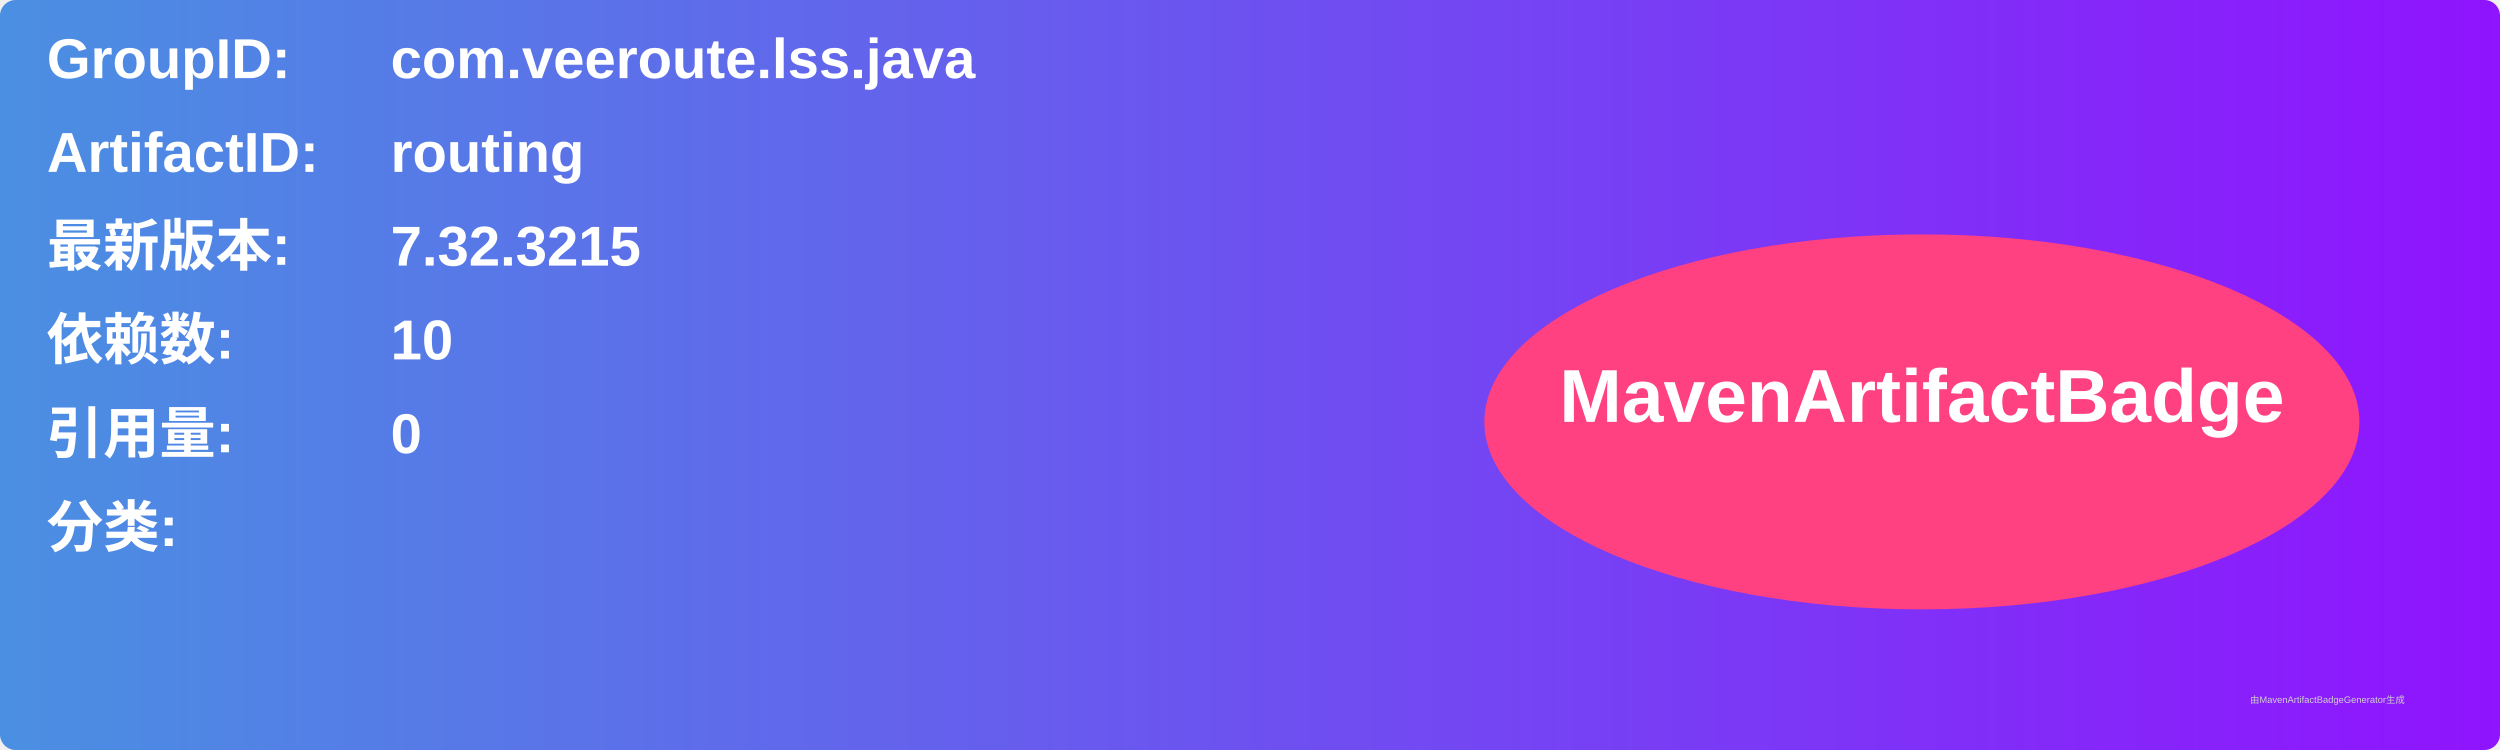
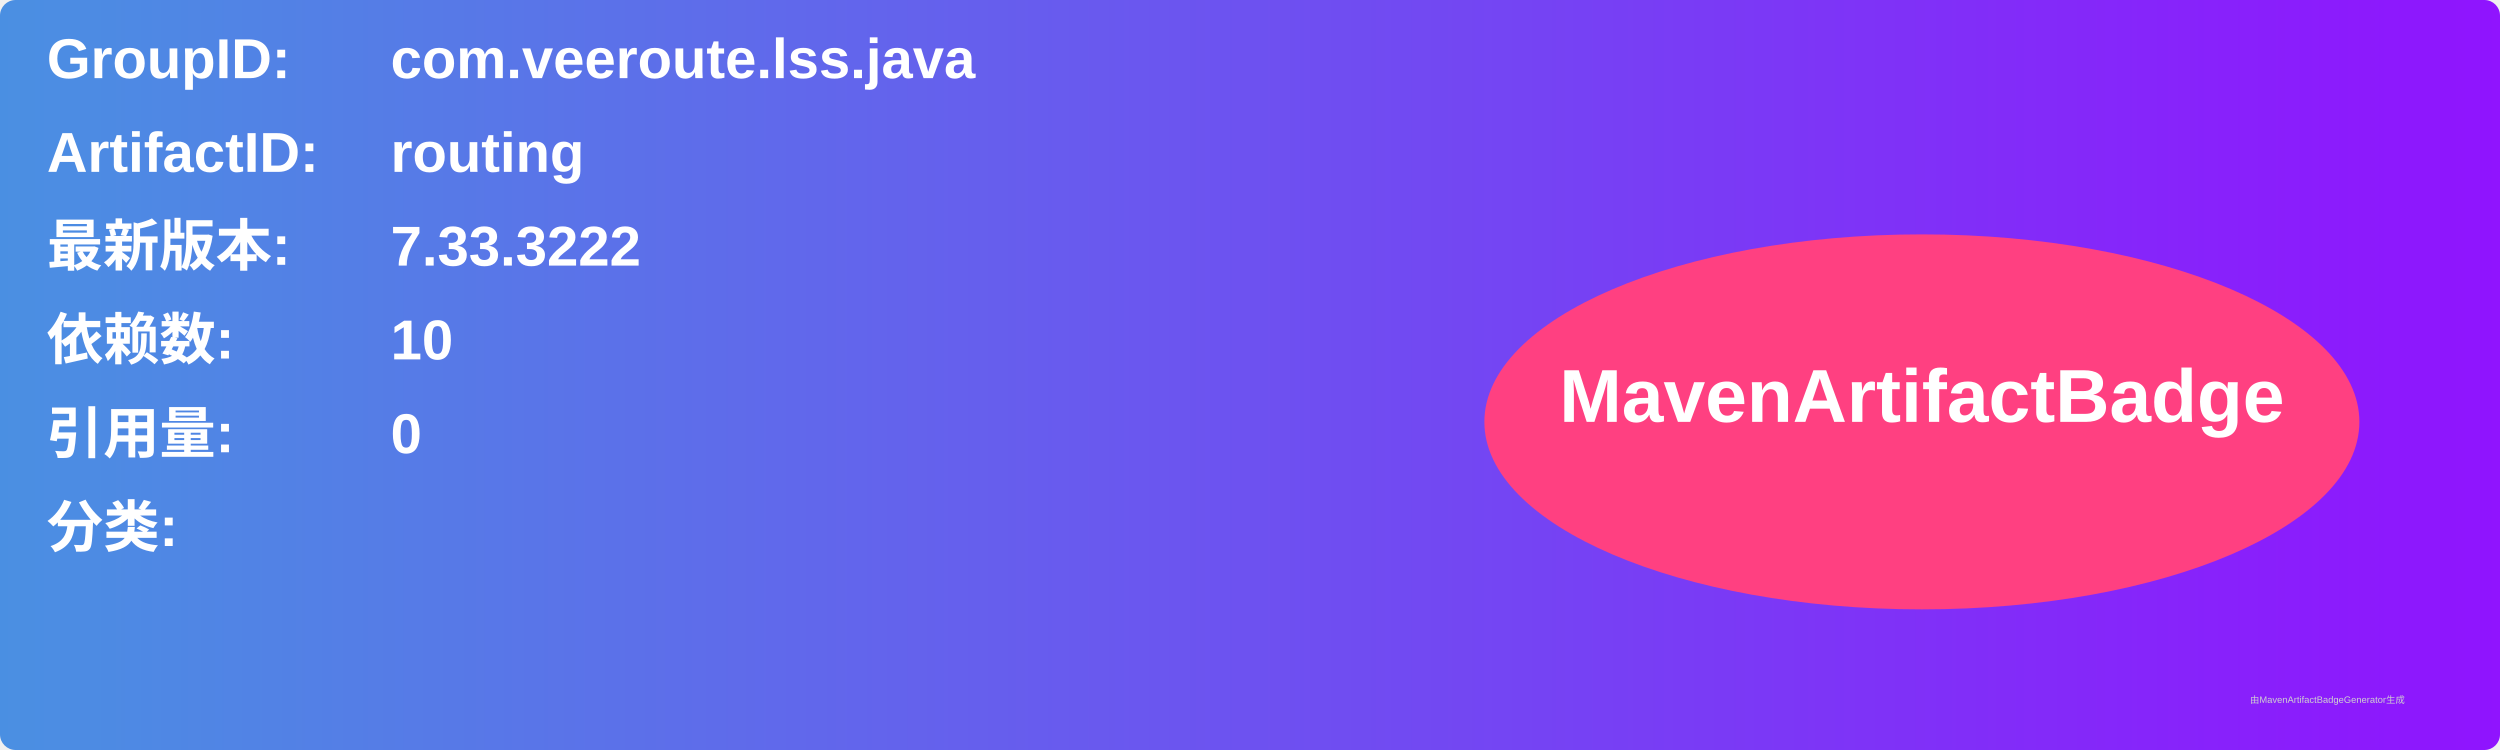
<svg xmlns="http://www.w3.org/2000/svg" width="800" height="240" viewBox="0 0 800 240">
  <linearGradient id="grad" x1="0%" y1="0%" x2="100%" y2="0%">
    <stop offset="0%" stop-color="#4a90e2" />
    <stop offset="100%" stop-color="#9013fe" />
  </linearGradient>
  <rect width="100%" height="100%" rx="5" ry="5" fill="url(#grad)" />
  <g transform="translate(15, 15)">
    <text x="0" y="10" font-family="Arial" font-size="18" fill="white" font-weight="bold" width="260">GroupID:</text>
    <text x="110" y="10" font-family="Arial" font-size="18" fill="white" font-weight="bold" width="460">com.veeroute.lss.java</text>
    <text x="0" y="40" font-family="Arial" font-size="18" fill="white" font-weight="bold" width="260">ArtifactID:</text>
    <text x="110" y="40" font-family="Arial" font-size="18" fill="white" font-weight="bold" width="460">routing</text>
    <text x="0" y="70" font-family="Arial" font-size="18" fill="white" font-weight="bold">最新版本:</text>
    <text x="110" y="70" font-family="Arial" font-size="18" fill="white" font-weight="bold">
-       <tspan font-weight="bold">7.32.3215</tspan>
+       <tspan font-weight="bold">7.33.3222</tspan>
    </text>
    <text x="0" y="100" font-family="Arial" font-size="18" fill="white" font-weight="bold">依赖数: </text>
    <text x="110" y="100" font-family="Arial" font-size="18" fill="white">
      <tspan font-weight="bold">10</tspan>
    </text>
    <text x="0" y="130" font-family="Arial" font-size="18" fill="white" font-weight="bold">引用量: </text>
    <text x="110" y="130" font-family="Arial" font-size="18" fill="white">
      <tspan font-weight="bold">0</tspan>
    </text>
    <text x="0" y="160" font-family="Arial" font-size="18" fill="white" font-weight="bold">分类:</text>
    <text x="10" y="190" font-family="Arial" font-size="10" fill="white">
      <tspan font-weight="bold" />
    </text>
    <ellipse cx="600" cy="120" rx="140" ry="60" fill="#ff4081" />
    <text x="600" y="120" text-anchor="middle" font-family="Arial" font-size="24" fill="white" font-weight="bold">MavenArtifactBadge</text>
  </g>
  <text x="720" y="225" font-family="Arial" font-size="3" fill="#d0d0d0">由MavenArtifactBadgeGenerator生成</text>
</svg>
